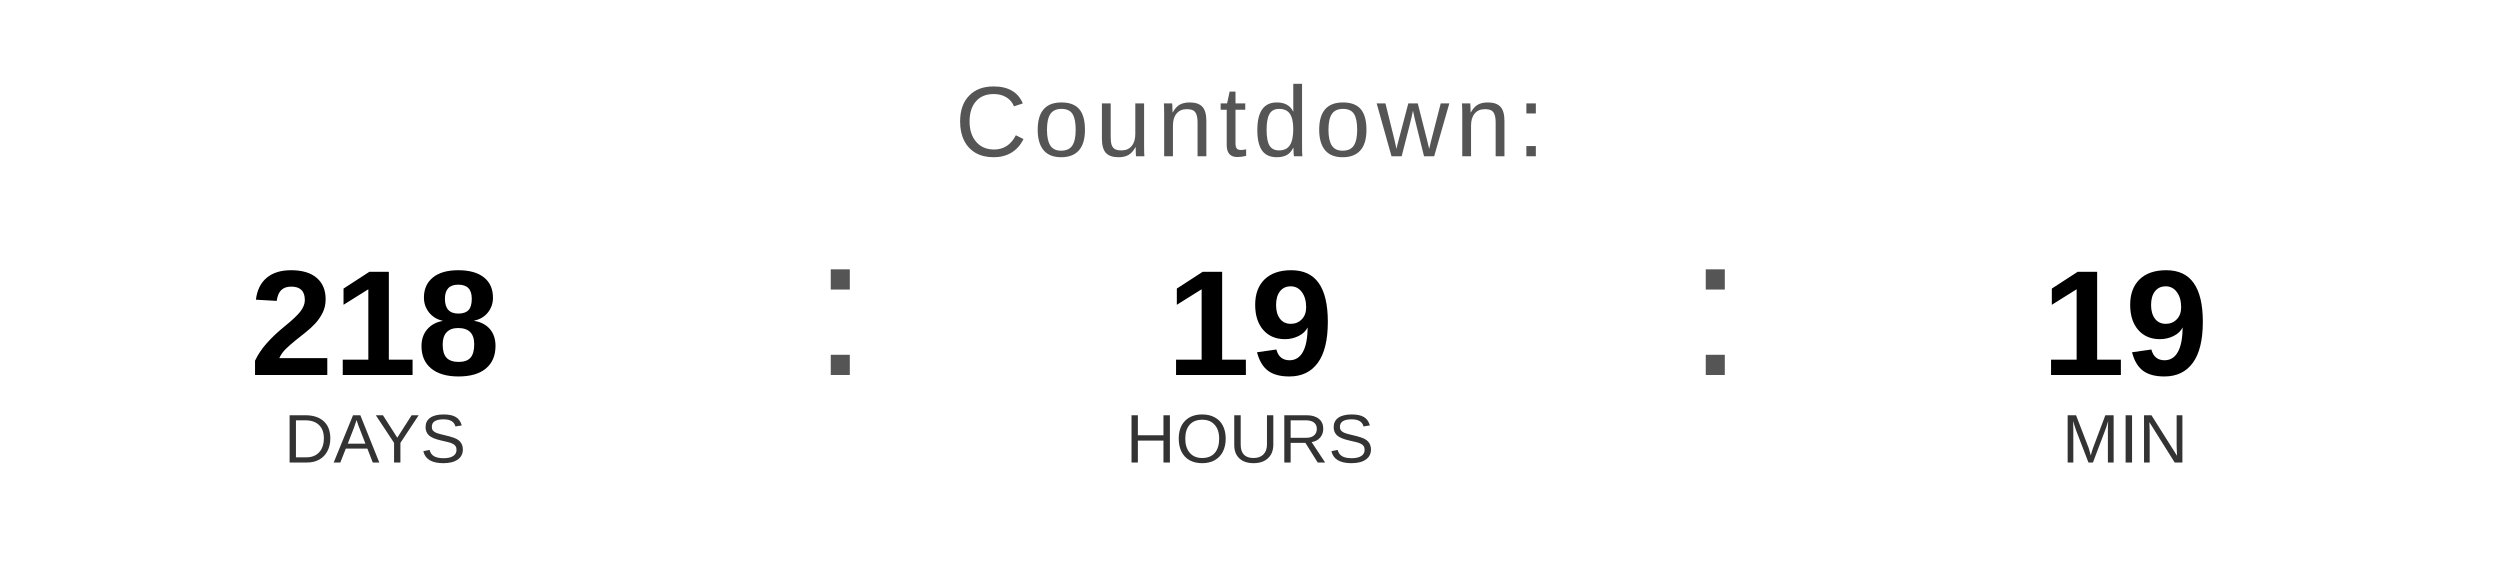
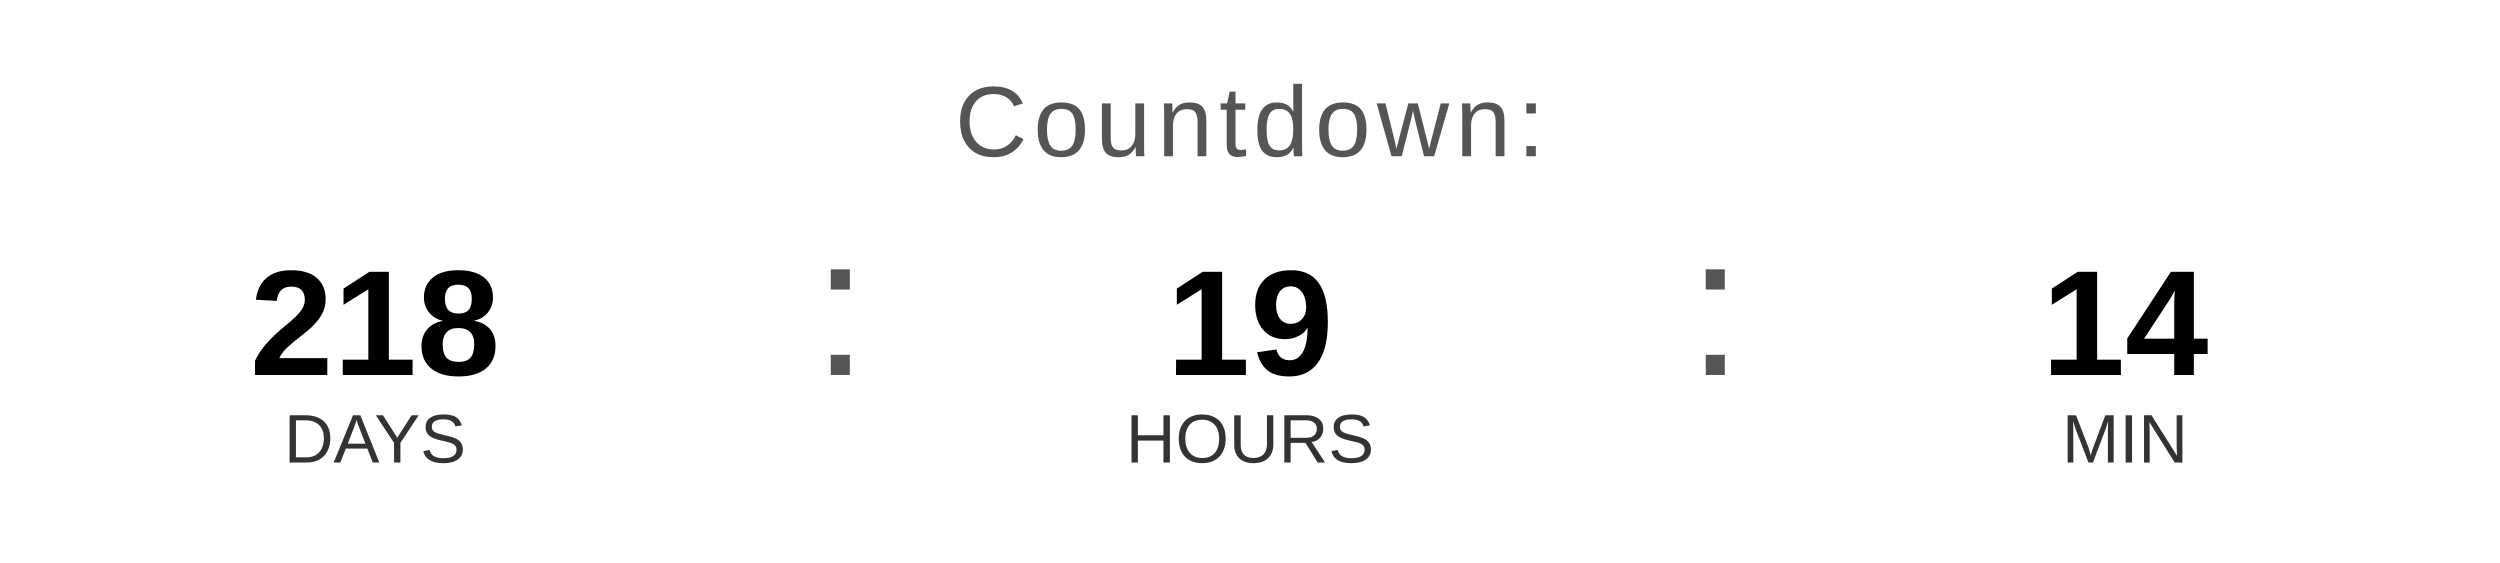
<svg xmlns="http://www.w3.org/2000/svg" width="400" height="90" viewBox="0 0 400 90">
  <text x="200" y="25" font-family="Arial, Helvetica, sans-serif" font-size="16" fill="#555555" text-anchor="middle" letter-spacing="1">
    Countdown:
  </text>
  <text x="60" y="60" font-family="Arial, Helvetica, sans-serif" font-size="24" font-weight="bold" fill="#000000" text-anchor="middle">218</text>
  <text x="60" y="74" font-family="Arial, Helvetica, sans-serif" font-size="11" fill="#333333" text-anchor="middle">DAYS</text>
  <text x="130" y="60" font-family="Arial, sans-serif" font-size="32" fill="#555555">:</text>
  <text x="200" y="60" font-family="Arial, Helvetica, sans-serif" font-size="24" font-weight="bold" fill="#000000" text-anchor="middle">19</text>
  <text x="200" y="74" font-family="Arial, Helvetica, sans-serif" font-size="11" fill="#333333" text-anchor="middle">HOURS</text>
  <text x="270" y="60" font-family="Arial, sans-serif" font-size="32" fill="#555555">:</text>
-   <text x="340" y="60" font-family="Arial, Helvetica, sans-serif" font-size="24" font-weight="bold" fill="#000000" text-anchor="middle">19</text>
+   <text x="340" y="60" font-family="Arial, Helvetica, sans-serif" font-size="24" font-weight="bold" fill="#000000" text-anchor="middle">14</text>
  <text x="340" y="74" font-family="Arial, Helvetica, sans-serif" font-size="11" fill="#333333" text-anchor="middle">MIN</text>
</svg>
